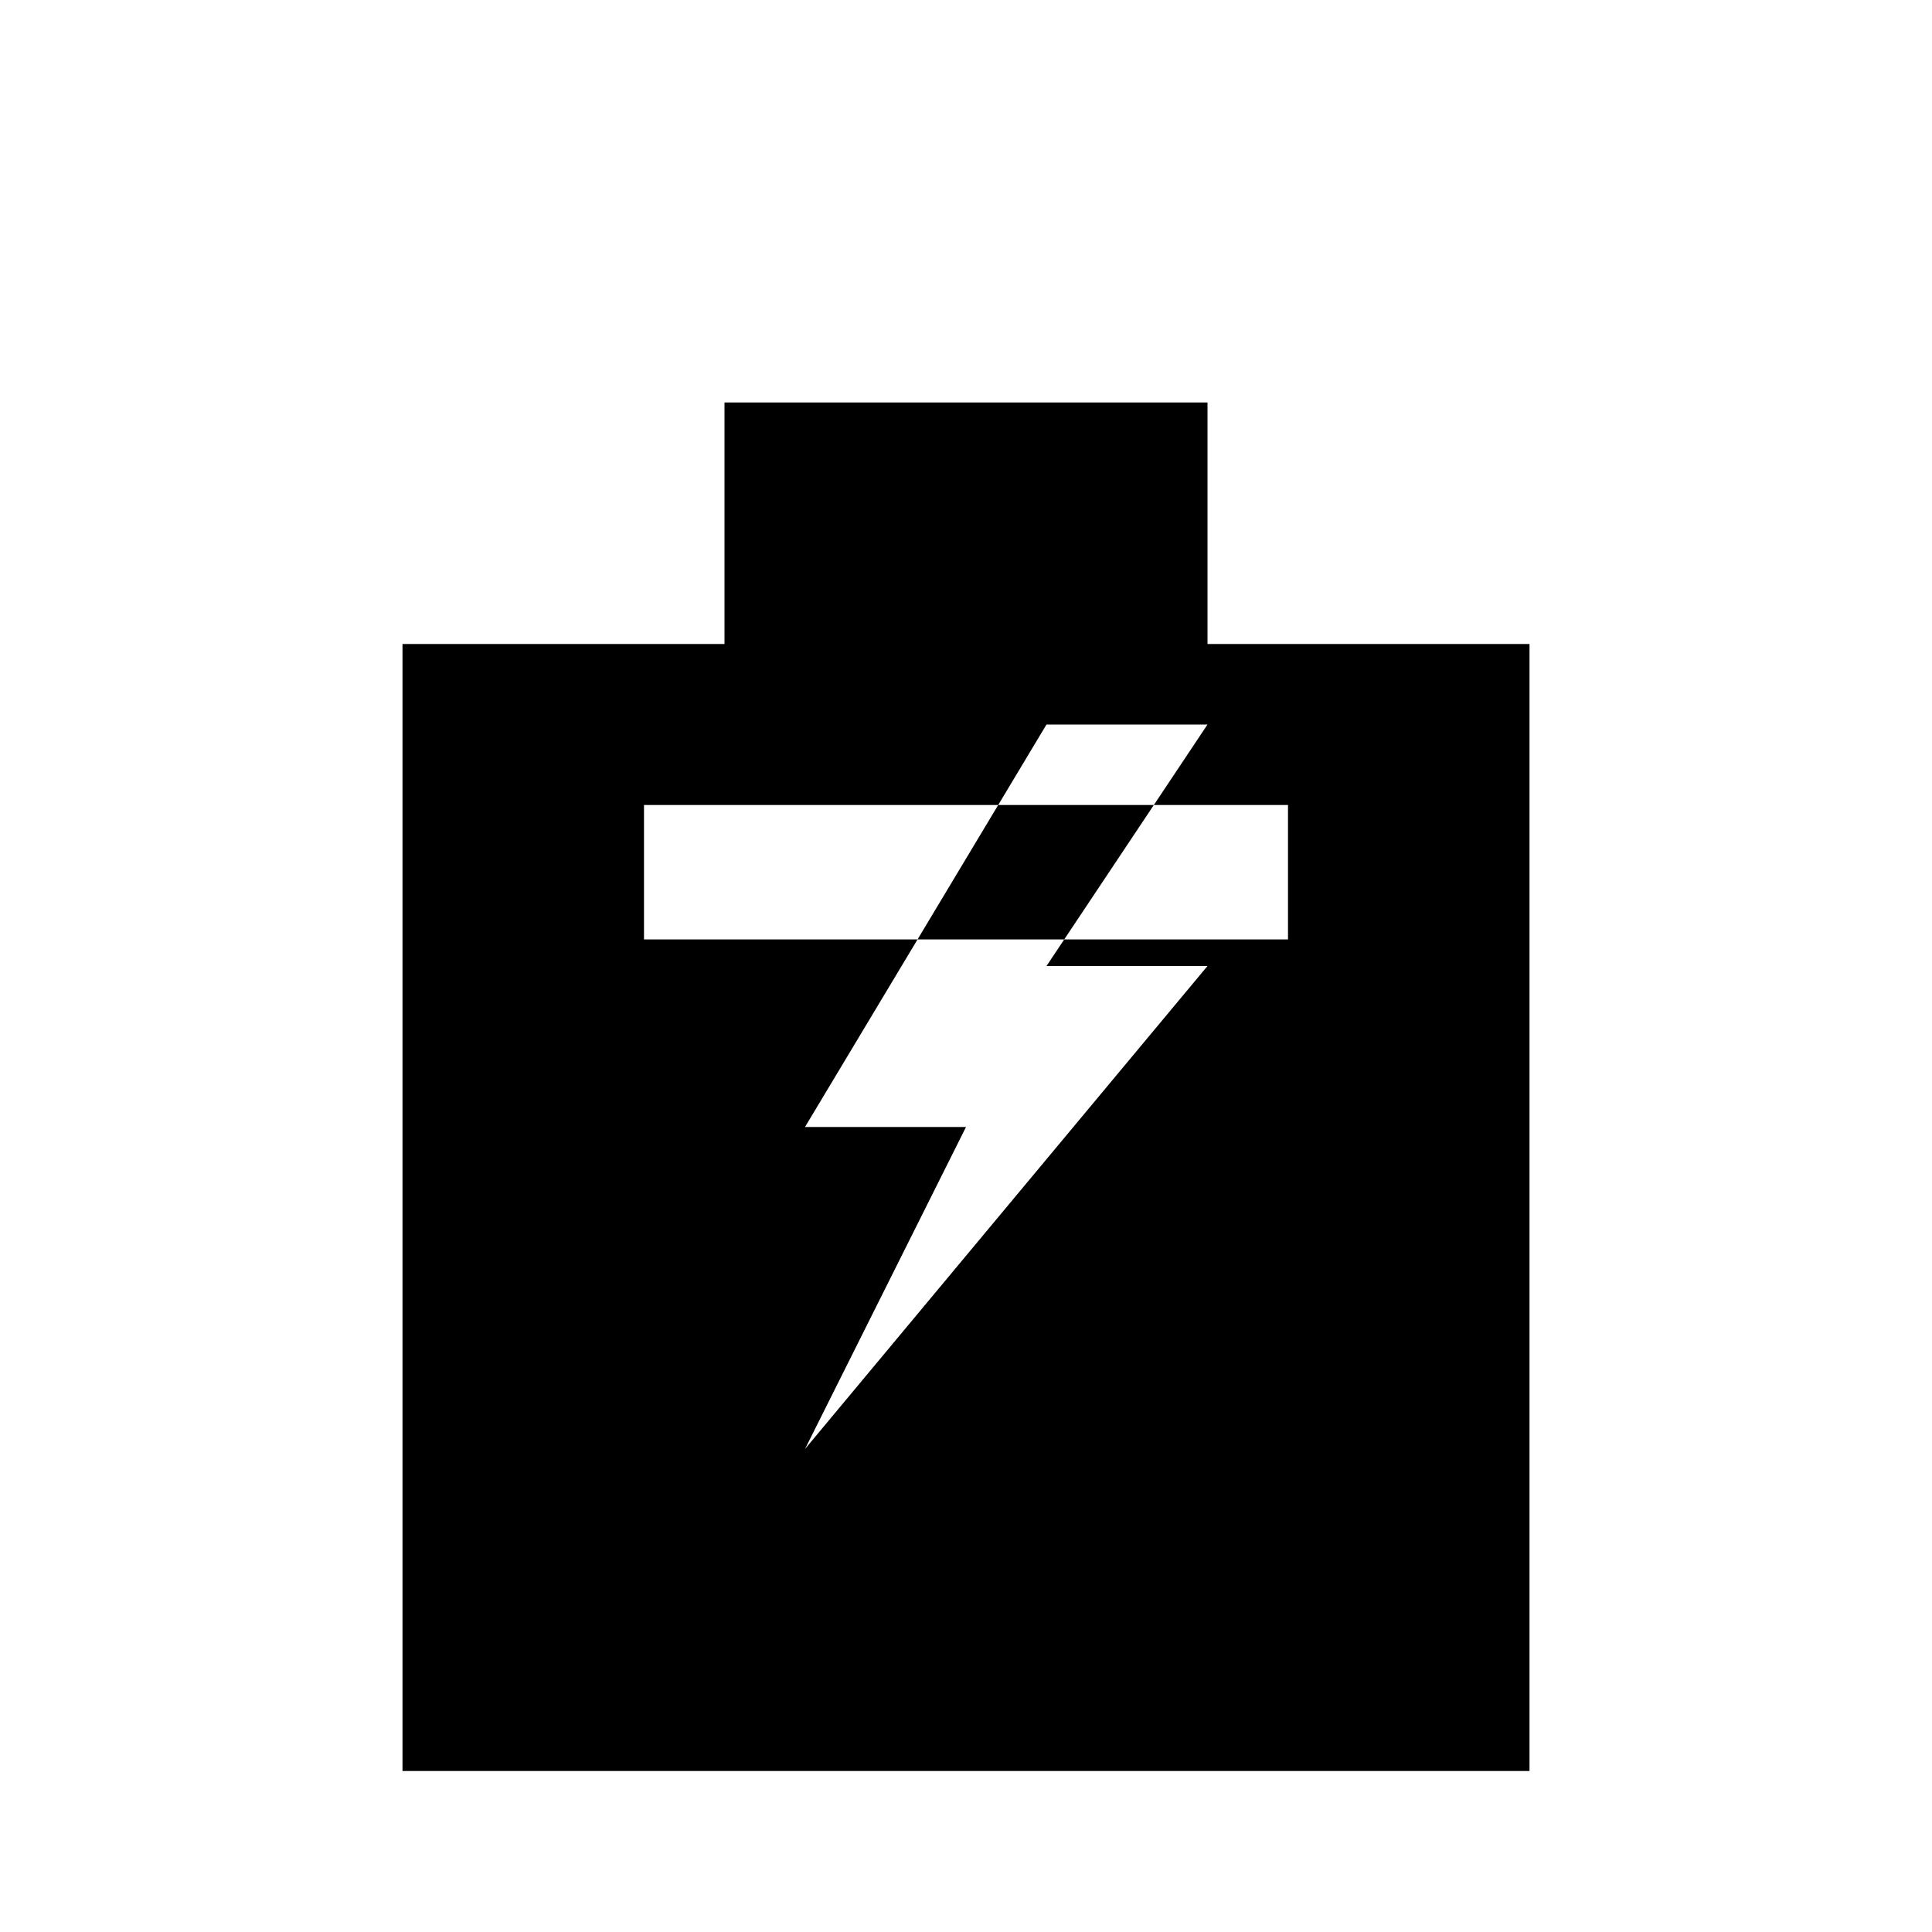
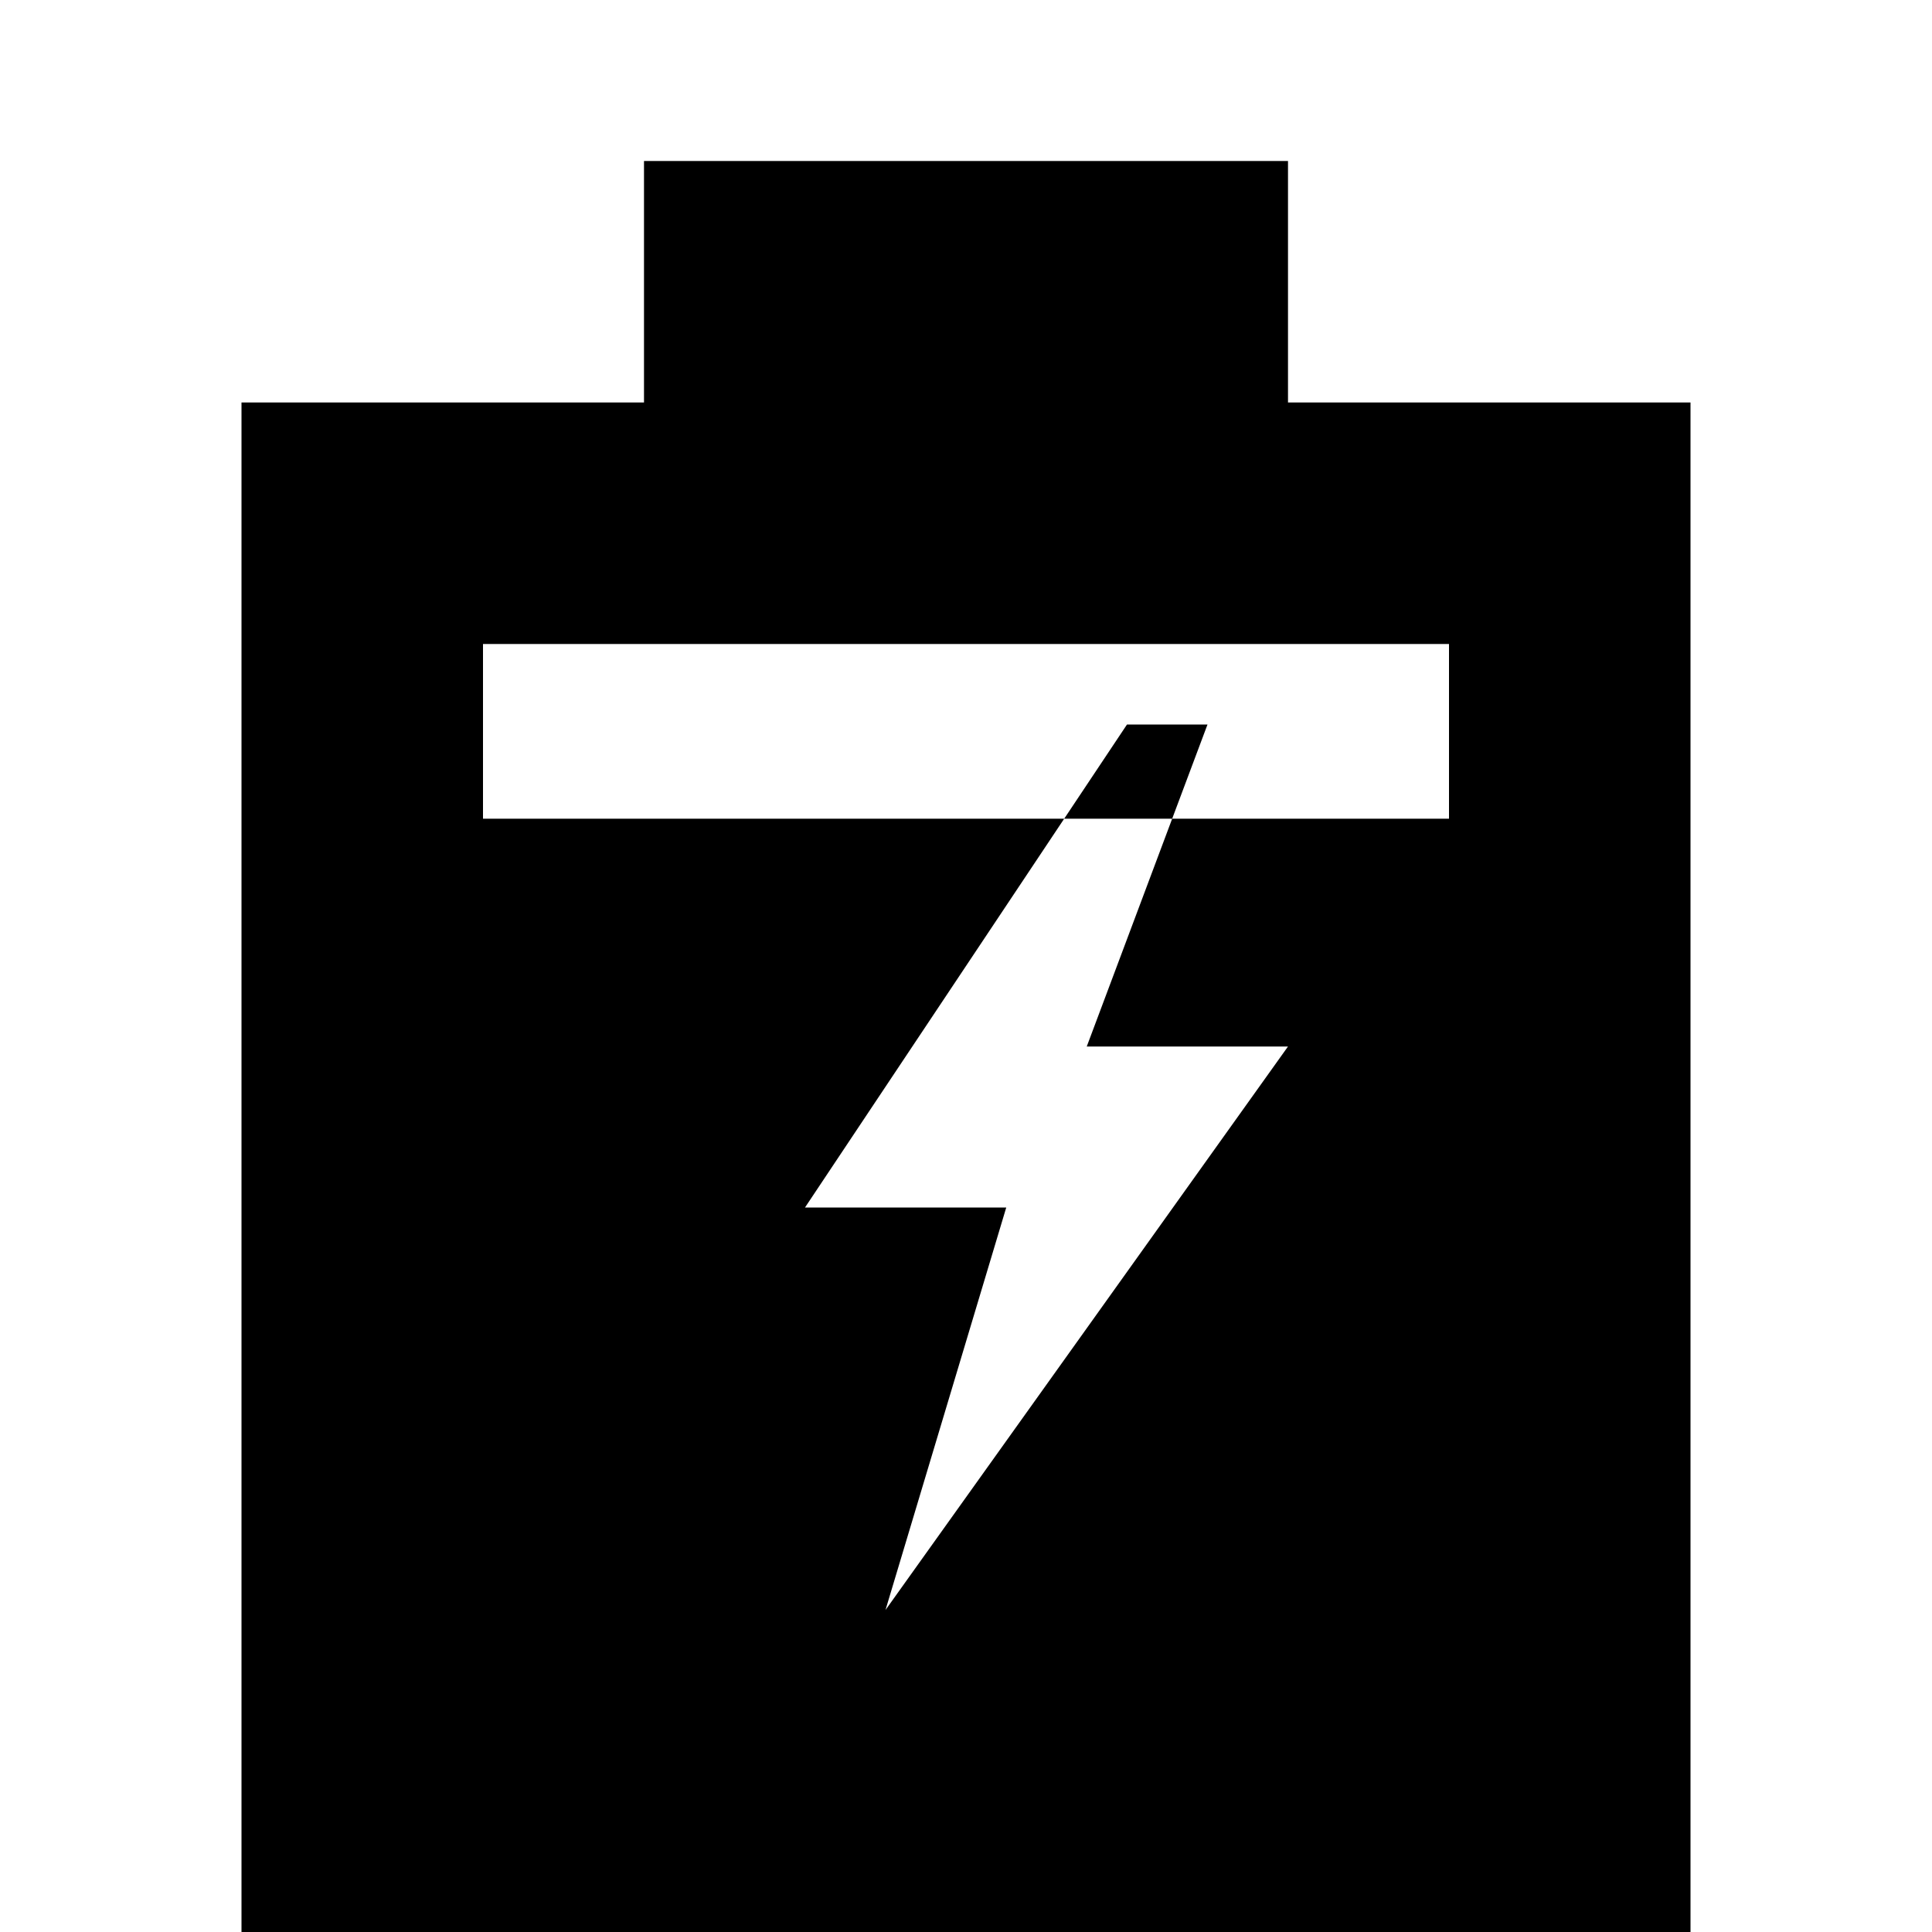
<svg xmlns="http://www.w3.org/2000/svg" viewBox="0 0 24 24">
-   <path d="M9 5h6v3h4v14H5V8h4V5z M8 10v10h8V10z M8 11.67h8v8.33H8z M13 9l-3 5h2l-2 4 5-6h-2l2-3z" />
+   <path d="M8 2h8v3h5v19H3V5h5V2z M6 8v13h12V8z M6 10.17h12v10.83H6z M14 9l-4 6h2.5l-1.5 5 5-7h-2.5l1.5-4z" />
</svg>
